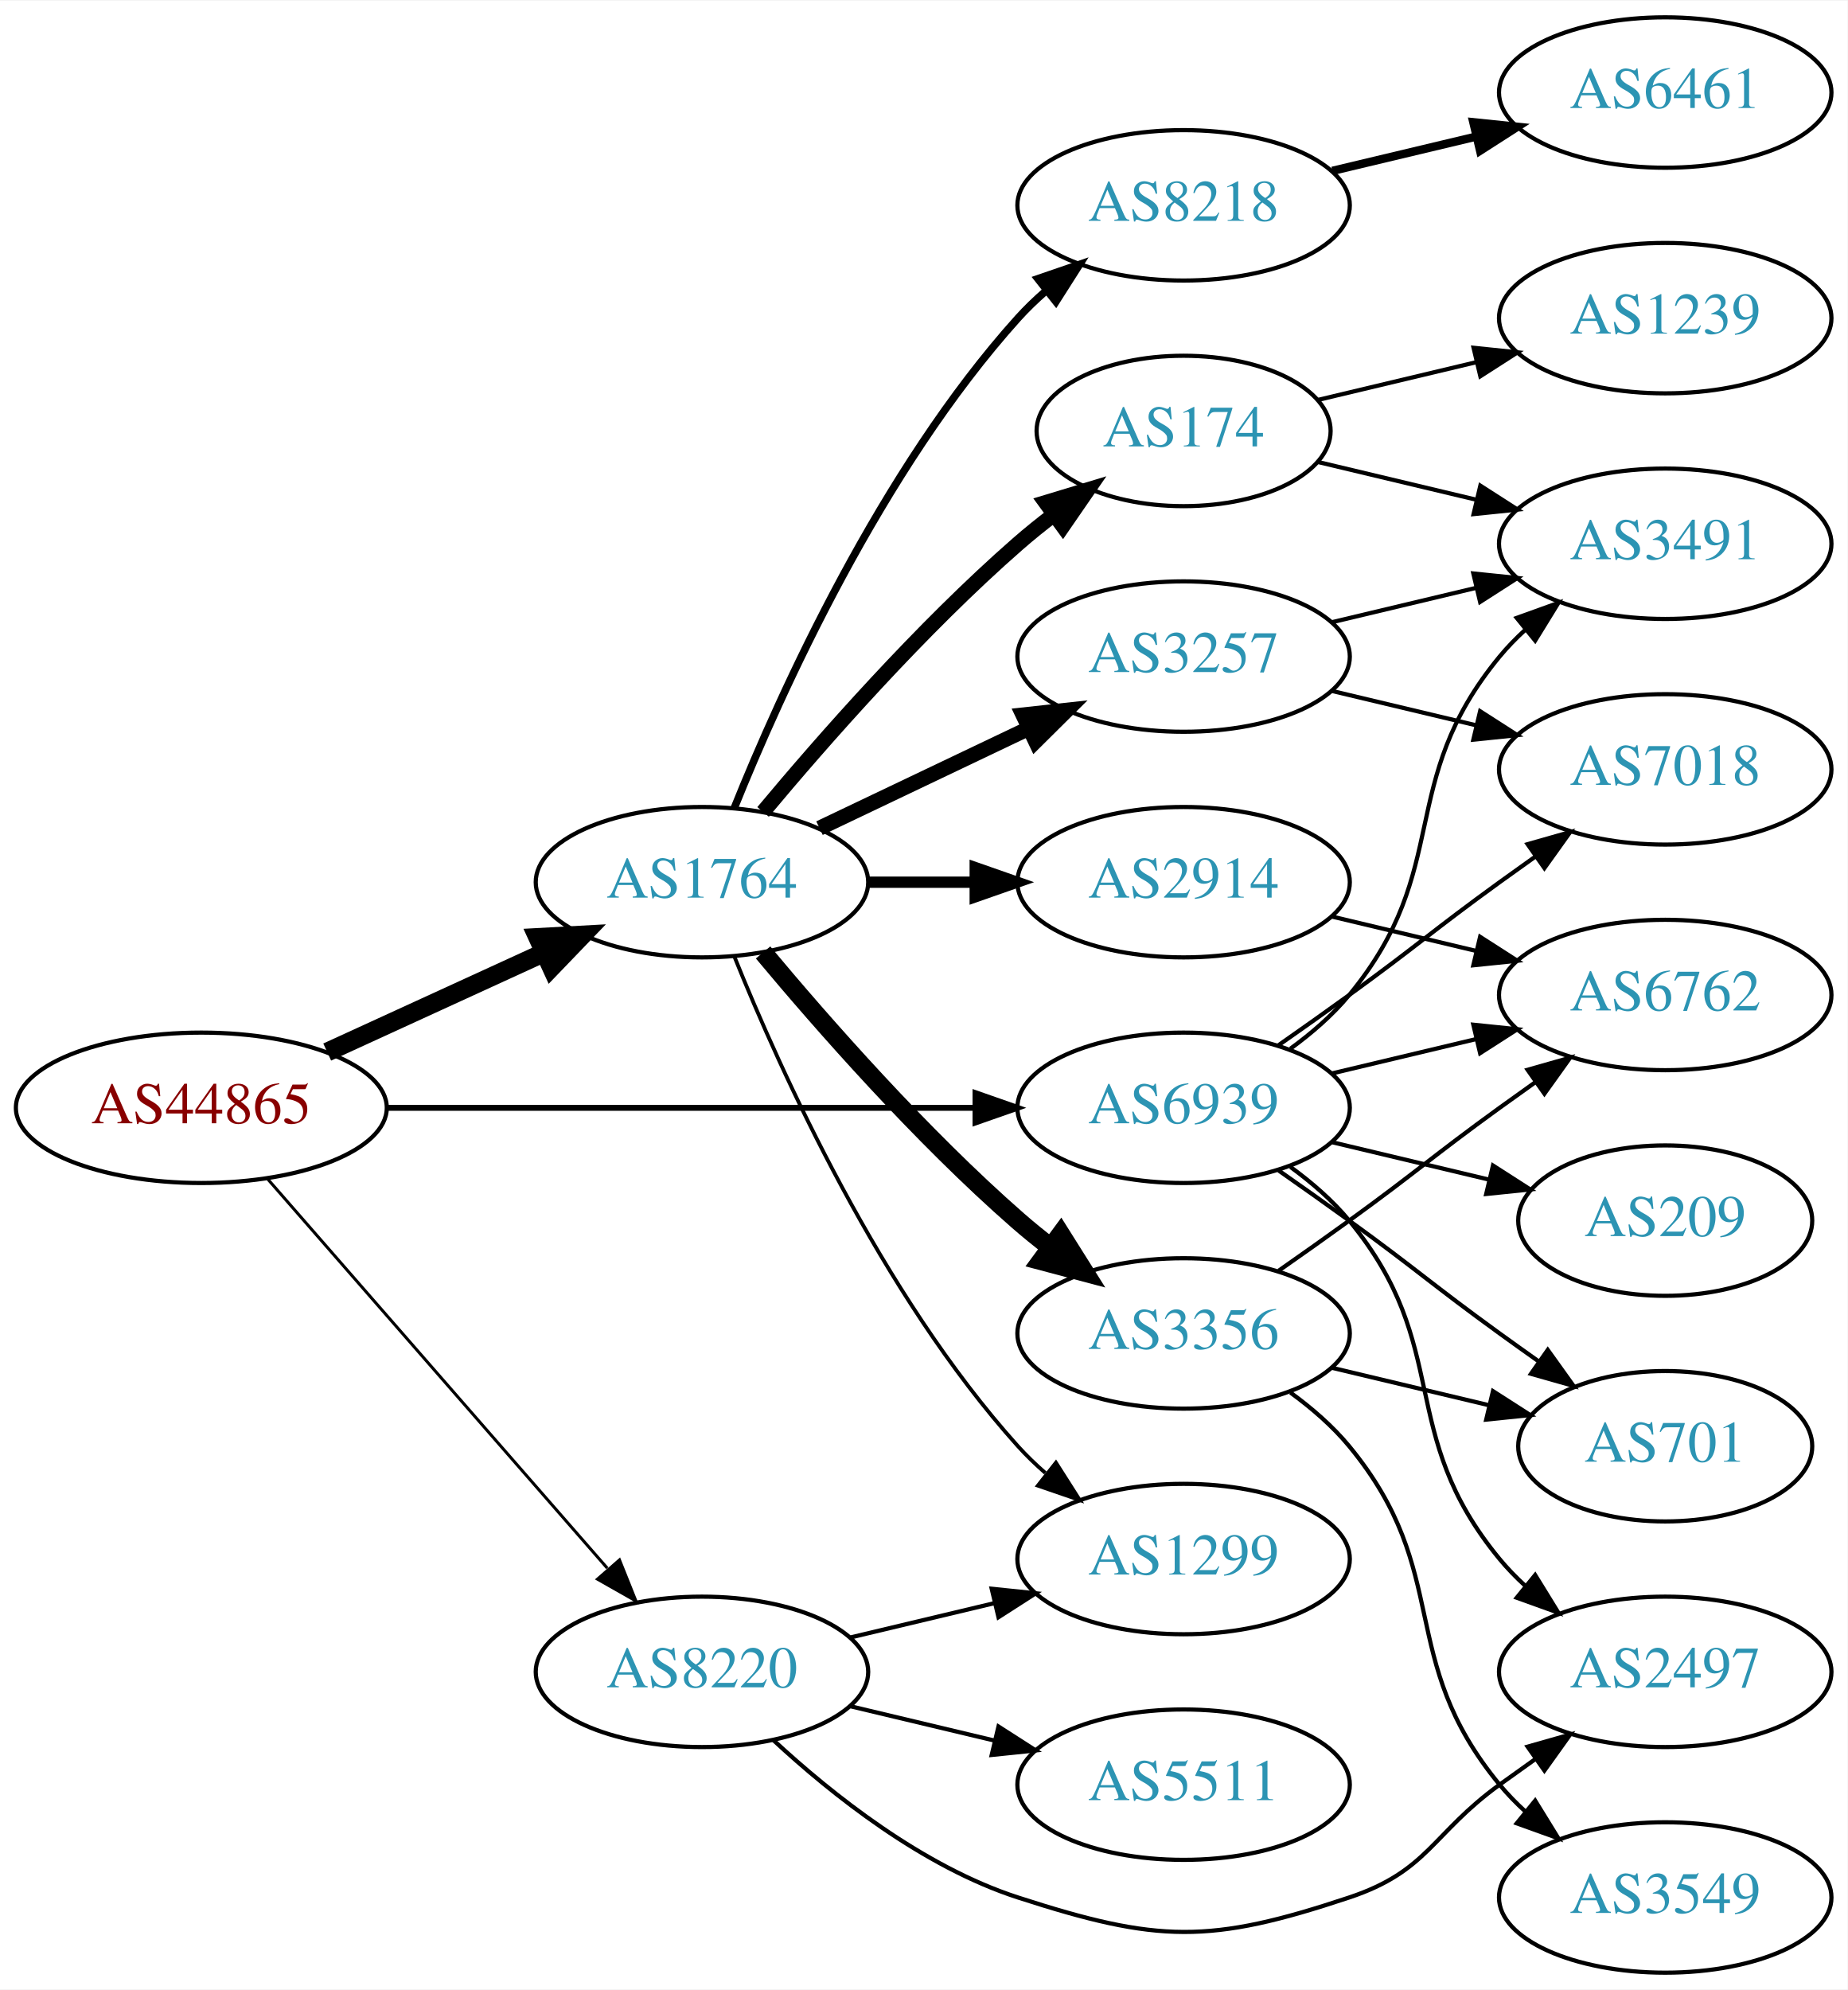
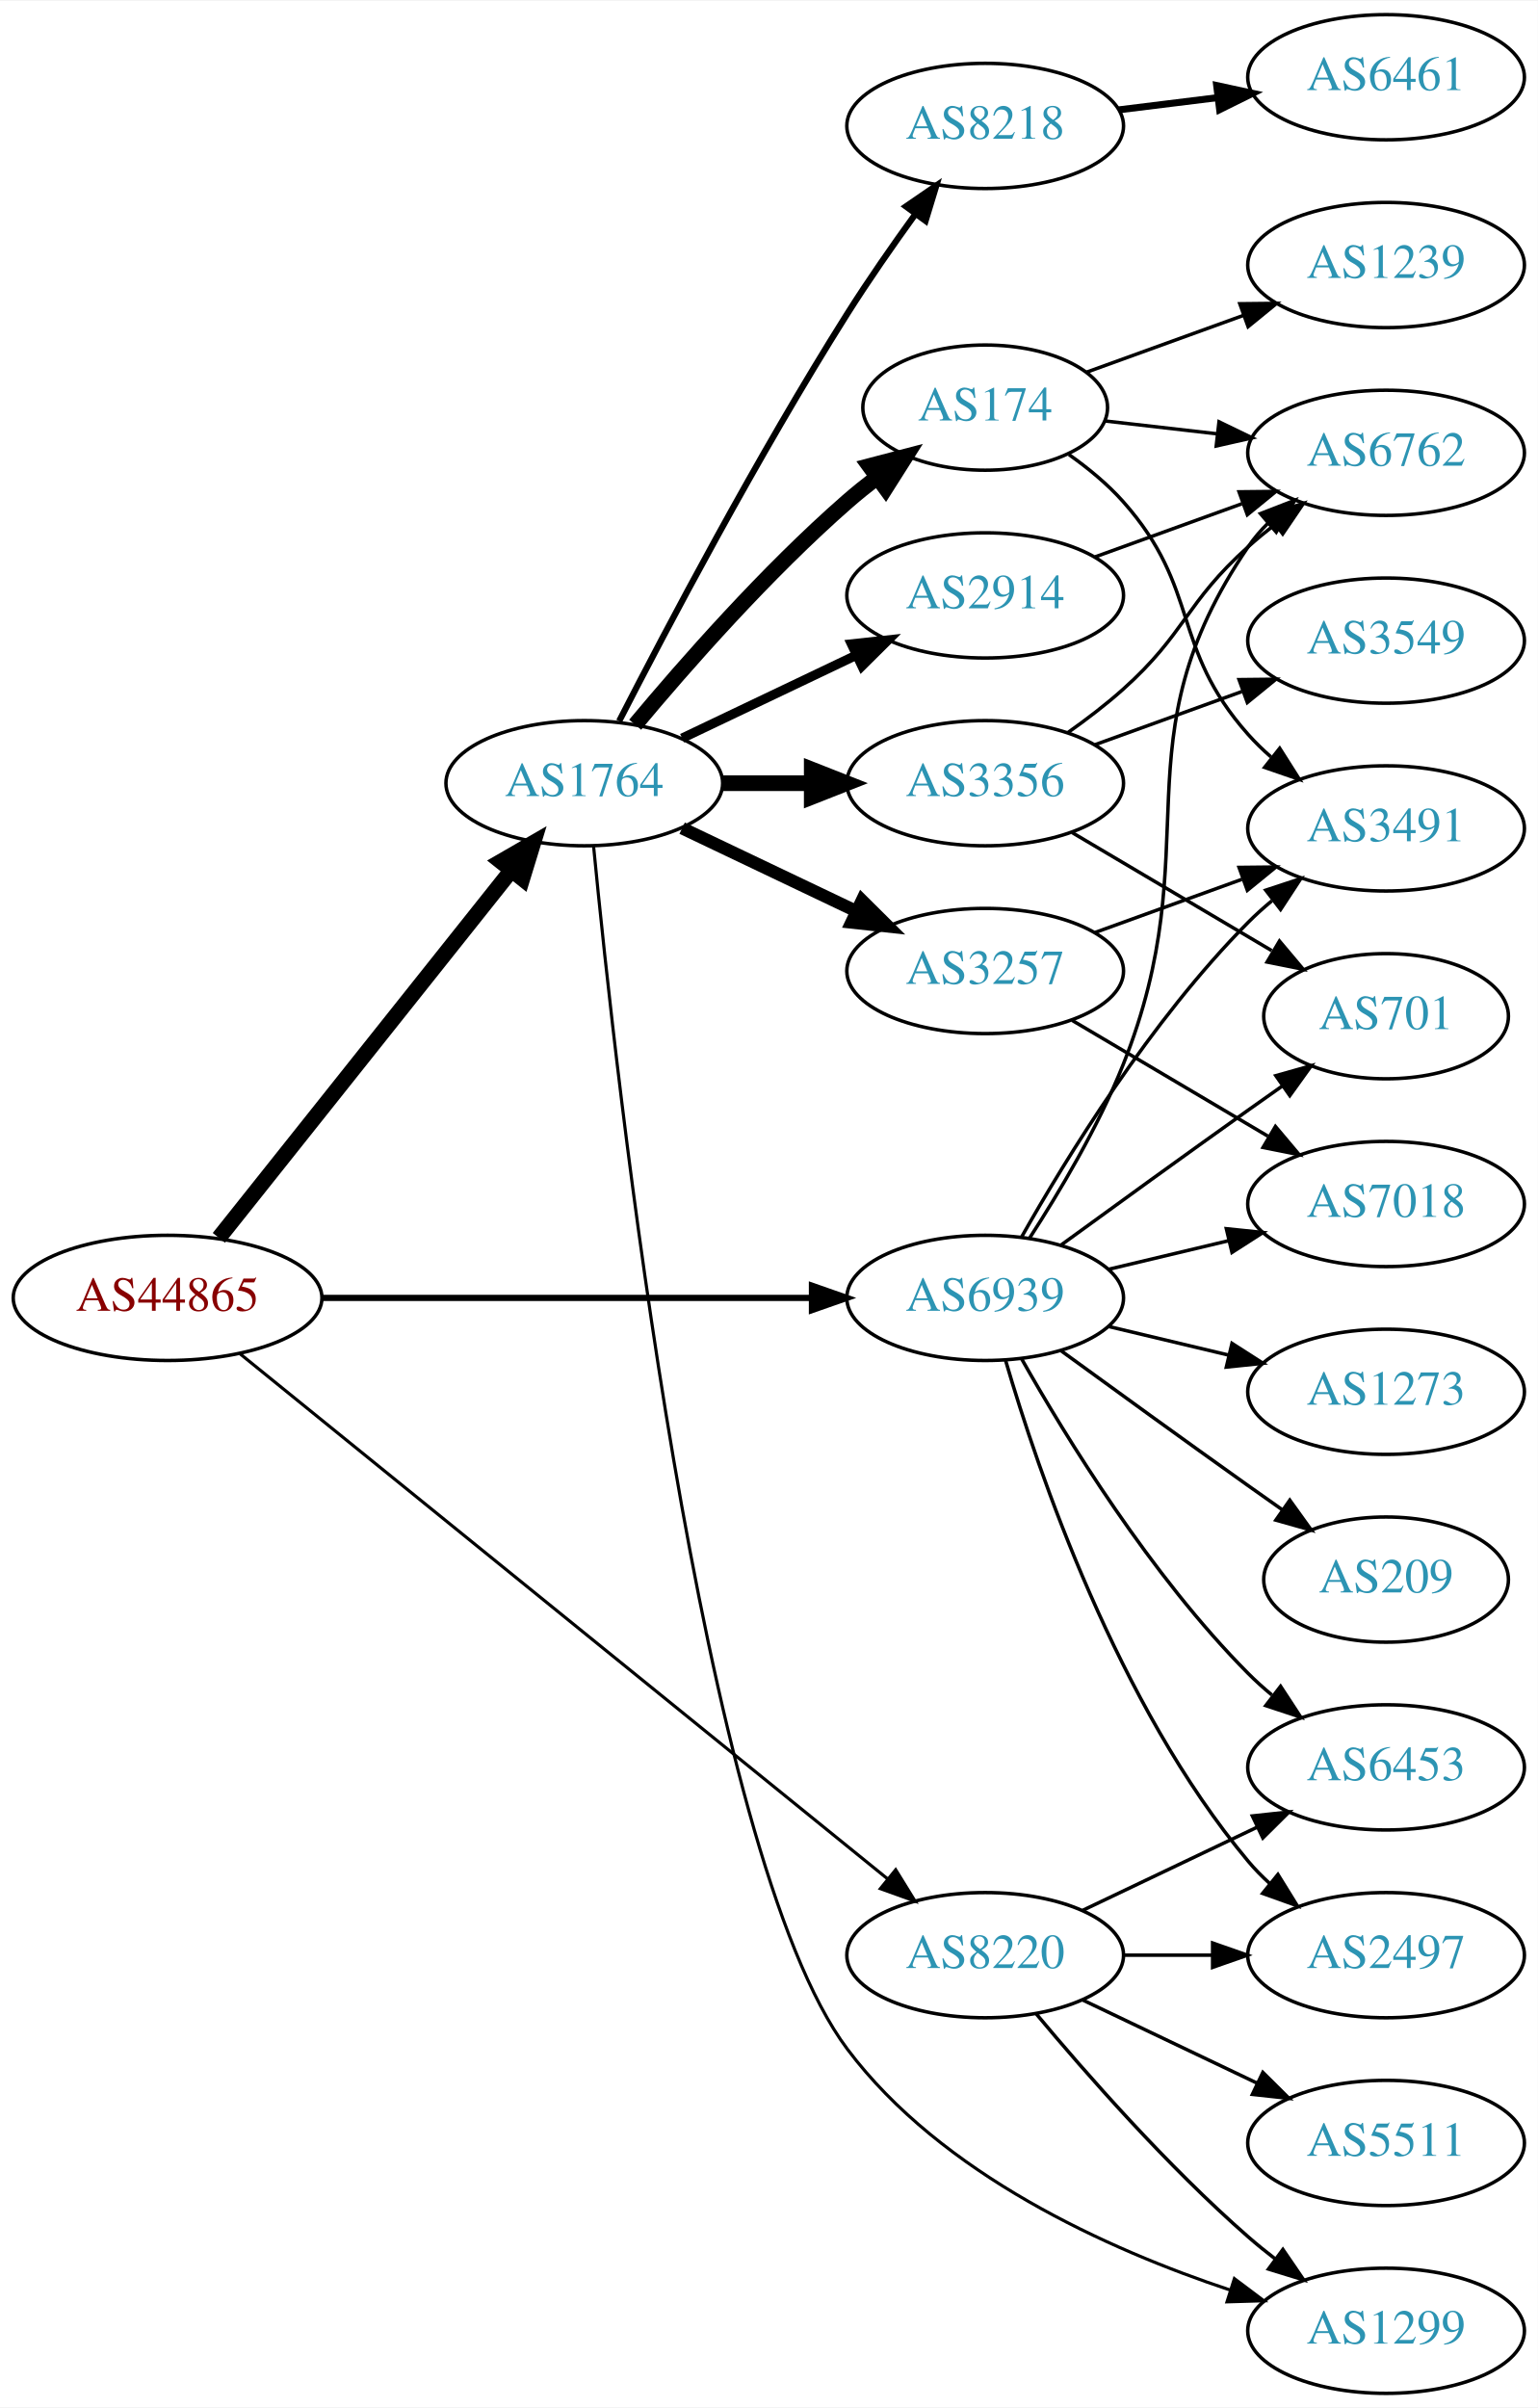
- <svg xmlns="http://www.w3.org/2000/svg" xmlns:xlink="http://www.w3.org/1999/xlink" width="442pt" height="476pt" viewBox="0.00 0.00 442.27 476.00">
-   <g id="graph0" class="graph" transform="scale(1 1) rotate(0) translate(4 472)">
-     <polygon fill="white" stroke="none" points="-4,4 -4,-472 438.271,-472 438.271,4 -4,4" />
+ <svg xmlns="http://www.w3.org/2000/svg" xmlns:xlink="http://www.w3.org/1999/xlink" width="442pt" height="692pt" viewBox="0.00 0.00 442.27 692.00">
+   <g id="graph0" class="graph" transform="scale(1 1) rotate(0) translate(4 688)">
+     <polygon fill="white" stroke="none" points="-4,4 -4,-688 438.271,-688 438.271,4 -4,4" />
    <g id="node1" class="node">
      <g id="a_node1">
        <a xlink:href="/asn/44865" xlink:title="AS44865 ~ derStandard.at GmbH [AT]">
-           <ellipse fill="#ffffff" stroke="black" cx="44.196" cy="-207" rx="44.393" ry="18" />
-           <text text-anchor="middle" x="44.196" y="-203.3" font-family="Times,serif" font-size="14.00" fill="#880000">AS44865</text>
+           <ellipse fill="#ffffff" stroke="black" cx="44.196" cy="-315" rx="44.393" ry="18" />
+           <text text-anchor="middle" x="44.196" y="-311.3" font-family="Times,serif" font-size="14.00" fill="#880000">AS44865</text>
        </a>
      </g>
    </g>
    <g id="node2" class="node">
      <g id="a_node2">
        <a xlink:href="/asn/1764" xlink:title="AS1764 ~ NEXTLAYER-AS [AT]">
-           <ellipse fill="#ffffff" stroke="black" cx="164.039" cy="-261" rx="39.794" ry="18" />
-           <text text-anchor="middle" x="164.039" y="-257.3" font-family="Times,serif" font-size="14.00" fill="#2c94b3">AS1764</text>
+           <ellipse fill="#ffffff" stroke="black" cx="164.039" cy="-463" rx="39.794" ry="18" />
+           <text text-anchor="middle" x="164.039" y="-459.3" font-family="Times,serif" font-size="14.00" fill="#2c94b3">AS1764</text>
        </a>
      </g>
    </g>
    <g id="edge1" class="edge">
-       <path fill="none" stroke="black" stroke-width="4.5" d="M74.326,-220.348C89.937,-227.502 109.335,-236.391 126.007,-244.03" />
-       <polygon fill="black" stroke="black" stroke-width="4.5" points="124.727,-247.775 135.459,-248.362 128.008,-240.616 124.727,-247.775" />
+       <path fill="none" stroke="black" stroke-width="4.5" d="M58.945,-332.267C79.7,-358.334 119.146,-407.874 143.07,-437.921" />
+       <polygon fill="black" stroke="black" stroke-width="4.5" points="140.068,-440.472 149.378,-445.843 146.229,-435.567 140.068,-440.472" />
    </g>
    <g id="node3" class="node">
      <g id="a_node3">
        <a xlink:href="/asn/8220" xlink:title="AS8220 ~ COLT [GB]">
-           <ellipse fill="#ffffff" stroke="black" cx="164.039" cy="-72" rx="39.794" ry="18" />
-           <text text-anchor="middle" x="164.039" y="-68.3" font-family="Times,serif" font-size="14.00" fill="#2c94b3">AS8220</text>
+           <ellipse fill="#ffffff" stroke="black" cx="279.332" cy="-126" rx="39.794" ry="18" />
+           <text text-anchor="middle" x="279.332" y="-122.3" font-family="Times,serif" font-size="14.00" fill="#2c94b3">AS8220</text>
        </a>
      </g>
    </g>
    <g id="edge2" class="edge">
-       <path fill="none" stroke="black" stroke-width="0.711" d="M60.121,-189.902C80.663,-166.369 117.782,-123.845 141.379,-96.813" />
-       <polygon fill="black" stroke="black" stroke-width="0.711" points="144.296,-98.794 148.235,-88.959 139.022,-94.191 144.296,-98.794" />
+       <path fill="none" stroke="black" stroke-width="0.9" d="M65.073,-298.886C106.832,-265.033 203.727,-186.481 251.172,-148.018" />
+       <polygon fill="black" stroke="black" stroke-width="0.9" points="253.596,-150.558 259.16,-141.542 249.188,-145.121 253.596,-150.558" />
    </g>
    <g id="node4" class="node">
      <g id="a_node4">
        <a xlink:href="/asn/6939" xlink:title="AS6939 ~ Hurricane Electric LLC [US]">
-           <ellipse fill="#ffffff" stroke="black" cx="279.332" cy="-207" rx="39.794" ry="18" />
-           <text text-anchor="middle" x="279.332" y="-203.3" font-family="Times,serif" font-size="14.00" fill="#2c94b3">AS6939</text>
+           <ellipse fill="#ffffff" stroke="black" cx="279.332" cy="-315" rx="39.794" ry="18" />
+           <text text-anchor="middle" x="279.332" y="-311.3" font-family="Times,serif" font-size="14.00" fill="#2c94b3">AS6939</text>
        </a>
      </g>
    </g>
    <g id="edge3" class="edge">
-       <path fill="none" stroke="black" stroke-width="1.421" d="M88.501,-207C128.439,-207 187.674,-207 229.329,-207" />
-       <polygon fill="black" stroke="black" stroke-width="1.421" points="229.518,-210.5 239.518,-207 229.518,-203.5 229.518,-210.5" />
+       <path fill="none" stroke="black" stroke-width="1.8" d="M88.501,-315C128.439,-315 187.674,-315 229.329,-315" />
+       <polygon fill="black" stroke="black" stroke-width="1.8" points="229.518,-318.5 239.518,-315 229.518,-311.5 229.518,-318.5" />
    </g>
    <g id="node5" class="node">
      <g id="a_node5">
-         <a xlink:href="/asn/3356" xlink:title="AS3356 ~ Level 3 Parent, LLC [US]">
-           <ellipse fill="#ffffff" stroke="black" cx="279.332" cy="-153" rx="39.794" ry="18" />
-           <text text-anchor="middle" x="279.332" y="-149.3" font-family="Times,serif" font-size="14.00" fill="#2c94b3">AS3356</text>
+         <a xlink:href="/asn/3257" xlink:title="AS3257 ~ GTT [DE]">
+           <ellipse fill="#ffffff" stroke="black" cx="279.332" cy="-409" rx="39.794" ry="18" />
+           <text text-anchor="middle" x="279.332" y="-405.3" font-family="Times,serif" font-size="14.00" fill="#2c94b3">AS3257</text>
        </a>
      </g>
    </g>
    <g id="edge4" class="edge">
-       <path fill="none" stroke="black" stroke-width="4.5" d="M178.669,-244.183C192.951,-227.071 216.498,-200.255 239.685,-180 242.151,-177.846 244.789,-175.706 247.487,-173.628" />
-       <polygon fill="black" stroke="black" stroke-width="4.5" points="249.919,-176.727 255.641,-167.63 245.252,-170.384 249.919,-176.727" />
+       <path fill="none" stroke="black" stroke-width="3.6" d="M192.175,-450.066C207.169,-442.919 225.99,-433.948 242.213,-426.215" />
+       <polygon fill="black" stroke="black" stroke-width="3.6" points="243.895,-429.291 251.417,-421.829 240.884,-422.972 243.895,-429.291" />
    </g>
    <g id="node6" class="node">
      <g id="a_node6">
-         <a xlink:href="/asn/8218" xlink:title="AS8218 ~ legacy Neotelecoms [FR]">
-           <ellipse fill="#ffffff" stroke="black" cx="279.332" cy="-423" rx="39.794" ry="18" />
-           <text text-anchor="middle" x="279.332" y="-419.3" font-family="Times,serif" font-size="14.00" fill="#2c94b3">AS8218</text>
+         <a xlink:href="/asn/2914" xlink:title="AS2914 ~ NTT America, Inc. [US]">
+           <ellipse fill="#ffffff" stroke="black" cx="279.332" cy="-517" rx="39.794" ry="18" />
+           <text text-anchor="middle" x="279.332" y="-513.3" font-family="Times,serif" font-size="14.00" fill="#2c94b3">AS2914</text>
        </a>
      </g>
    </g>
    <g id="edge5" class="edge">
-       <path fill="none" stroke="black" stroke-width="1.8" d="M171.786,-278.787C182.837,-306.243 206.891,-359.578 239.685,-396 241.688,-398.224 243.906,-400.363 246.239,-402.397" />
-       <polygon fill="black" stroke="black" stroke-width="1.8" points="244.437,-405.433 254.458,-408.873 248.769,-399.935 244.437,-405.433" />
+       <path fill="none" stroke="black" stroke-width="2.7" d="M192.175,-475.934C207.169,-483.081 225.99,-492.052 242.213,-499.785" />
+       <polygon fill="black" stroke="black" stroke-width="2.7" points="240.884,-503.028 251.417,-504.171 243.895,-496.709 240.884,-503.028" />
    </g>
    <g id="node7" class="node">
      <g id="a_node7">
-         <a xlink:href="/asn/174" xlink:title="AS174 ~ Cogent Communications [US]">
-           <ellipse fill="#ffffff" stroke="black" cx="279.332" cy="-369" rx="35.194" ry="18" />
-           <text text-anchor="middle" x="279.332" y="-365.3" font-family="Times,serif" font-size="14.00" fill="#2c94b3">AS174</text>
+         <a xlink:href="/asn/3356" xlink:title="AS3356 ~ Level 3 Parent, LLC [US]">
+           <ellipse fill="#ffffff" stroke="black" cx="279.332" cy="-463" rx="39.794" ry="18" />
+           <text text-anchor="middle" x="279.332" y="-459.3" font-family="Times,serif" font-size="14.00" fill="#2c94b3">AS3356</text>
        </a>
      </g>
    </g>
    <g id="edge6" class="edge">
-       <path fill="none" stroke="black" stroke-width="3.6" d="M178.669,-277.817C192.951,-294.929 216.498,-321.745 239.685,-342 242.355,-344.332 245.228,-346.648 248.158,-348.886" />
-       <polygon fill="black" stroke="black" stroke-width="3.6" points="246.309,-351.87 256.449,-354.939 250.436,-346.216 246.309,-351.87" />
+       <path fill="none" stroke="black" stroke-width="4.5" d="M203.711,-463C211.914,-463 220.678,-463 229.21,-463" />
+       <polygon fill="black" stroke="black" stroke-width="4.5" points="229.449,-466.938 239.449,-463 229.449,-459.063 229.449,-466.938" />
    </g>
    <g id="node8" class="node">
      <g id="a_node8">
-         <a xlink:href="/asn/3257" xlink:title="AS3257 ~ GTT [DE]">
-           <ellipse fill="#ffffff" stroke="black" cx="279.332" cy="-315" rx="39.794" ry="18" />
-           <text text-anchor="middle" x="279.332" y="-311.3" font-family="Times,serif" font-size="14.00" fill="#2c94b3">AS3257</text>
+         <a xlink:href="/asn/174" xlink:title="AS174 ~ Cogent Communications [US]">
+           <ellipse fill="#ffffff" stroke="black" cx="279.332" cy="-571" rx="35.194" ry="18" />
+           <text text-anchor="middle" x="279.332" y="-567.3" font-family="Times,serif" font-size="14.00" fill="#2c94b3">AS174</text>
        </a>
      </g>
    </g>
    <g id="edge7" class="edge">
-       <path fill="none" stroke="black" stroke-width="3.6" d="M192.175,-273.934C207.169,-281.081 225.99,-290.052 242.213,-297.785" />
-       <polygon fill="black" stroke="black" stroke-width="3.6" points="240.884,-301.028 251.417,-302.171 243.895,-294.709 240.884,-301.028" />
+       <path fill="none" stroke="black" stroke-width="4.5" d="M178.669,-479.817C192.951,-496.929 216.498,-523.745 239.685,-544 242.355,-546.332 245.228,-548.648 248.158,-550.886" />
+       <polygon fill="black" stroke="black" stroke-width="4.5" points="246.051,-554.223 256.449,-556.939 250.694,-547.862 246.051,-554.223" />
    </g>
    <g id="node9" class="node">
      <g id="a_node9">
-         <a xlink:href="/asn/2914" xlink:title="AS2914 ~ NTT America, Inc. [US]">
-           <ellipse fill="#ffffff" stroke="black" cx="279.332" cy="-261" rx="39.794" ry="18" />
-           <text text-anchor="middle" x="279.332" y="-257.3" font-family="Times,serif" font-size="14.00" fill="#2c94b3">AS2914</text>
+         <a xlink:href="/asn/8218" xlink:title="AS8218 ~ legacy Neotelecoms [FR]">
+           <ellipse fill="#ffffff" stroke="black" cx="279.332" cy="-652" rx="39.794" ry="18" />
+           <text text-anchor="middle" x="279.332" y="-648.3" font-family="Times,serif" font-size="14.00" fill="#2c94b3">AS8218</text>
        </a>
      </g>
    </g>
    <g id="edge8" class="edge">
-       <path fill="none" stroke="black" stroke-width="2.7" d="M203.711,-261C211.914,-261 220.678,-261 229.21,-261" />
-       <polygon fill="black" stroke="black" stroke-width="2.7" points="229.449,-264.5 239.449,-261 229.449,-257.5 229.449,-264.5" />
+       <path fill="none" stroke="black" stroke-width="1.8" d="M174.065,-480.852C187.501,-507.055 213.95,-557.237 239.685,-598 245.748,-607.604 252.868,-617.813 259.333,-626.739" />
+       <polygon fill="black" stroke="black" stroke-width="1.8" points="256.54,-628.848 265.276,-634.843 262.185,-624.709 256.54,-628.848" />
    </g>
    <g id="node10" class="node">
      <g id="a_node10">
        <a xlink:href="/asn/1299" xlink:title="AS1299 ~ Telia Carrier [EU]">
-           <ellipse fill="#ffffff" stroke="black" cx="279.332" cy="-99" rx="39.794" ry="18" />
-           <text text-anchor="middle" x="279.332" y="-95.3" font-family="Times,serif" font-size="14.00" fill="#2c94b3">AS1299</text>
+           <ellipse fill="#ffffff" stroke="black" cx="394.625" cy="-18" rx="39.794" ry="18" />
+           <text text-anchor="middle" x="394.625" y="-14.3" font-family="Times,serif" font-size="14.00" fill="#2c94b3">AS1299</text>
        </a>
      </g>
    </g>
    <g id="edge9" class="edge">
-       <path fill="none" stroke="black" stroke-width="0.9" d="M171.786,-243.213C182.837,-215.757 206.891,-162.422 239.685,-126 241.688,-123.776 243.906,-121.637 246.239,-119.603" />
-       <polygon fill="black" stroke="black" stroke-width="0.9" points="248.769,-122.065 254.458,-113.127 244.437,-116.567 248.769,-122.065" />
+       <path fill="none" stroke="black" stroke-width="0.9" d="M166.693,-445.036C173.016,-379.647 197.448,-155.217 239.685,-99 266.795,-62.916 314.716,-41.358 349.91,-29.663" />
+       <polygon fill="black" stroke="black" stroke-width="0.9" points="351.002,-32.988 359.471,-26.622 348.881,-26.317 351.002,-32.988" />
    </g>
    <g id="edge21" class="edge">
-       <path fill="none" stroke="black" d="M199.646,-80.248C210.517,-82.838 222.671,-85.735 234.114,-88.462" />
-       <polygon fill="black" stroke="black" points="233.397,-91.889 243.936,-90.803 235.02,-85.08 233.397,-91.889" />
+       <path fill="none" stroke="black" d="M293.962,-109.183C308.244,-92.071 331.791,-65.255 354.978,-45 357.444,-42.846 360.082,-40.706 362.78,-38.628" />
+       <polygon fill="black" stroke="black" points="364.953,-41.375 370.934,-32.63 360.805,-35.736 364.953,-41.375" />
    </g>
    <g id="node18" class="node">
      <g id="a_node18">
-         <a xlink:href="/asn/2497" xlink:title="AS2497 ~ Internet Initiative Japan Inc. [JP]">
-           <ellipse fill="#ffffff" stroke="black" cx="394.625" cy="-72" rx="39.794" ry="18" />
-           <text text-anchor="middle" x="394.625" y="-68.3" font-family="Times,serif" font-size="14.00" fill="#2c94b3">AS2497</text>
-         </a>
-       </g>
-     </g>
-     <g id="edge19" class="edge">
-       <path fill="none" stroke="black" d="M181.094,-55.694C195.155,-42.66 216.859,-25.391 239.685,-18 273.213,-7.144 285.545,-6.856 318.978,-18 337.952,-24.325 338.778,-33.271 354.978,-45 357.781,-47.029 360.712,-49.125 363.653,-51.209" />
-       <polygon fill="black" stroke="black" points="361.675,-54.097 371.868,-56.991 365.704,-48.373 361.675,-54.097" />
+         <a xlink:href="/asn/6453" xlink:title="AS6453 ~ TATA COMMUNICATIONS (AMERICA) INC [US]">
+           <ellipse fill="#ffffff" stroke="black" cx="394.625" cy="-180" rx="39.794" ry="18" />
+           <text text-anchor="middle" x="394.625" y="-176.3" font-family="Times,serif" font-size="14.00" fill="#2c94b3">AS6453</text>
+         </a>
+       </g>
+     </g>
+     <g id="edge20" class="edge">
+       <path fill="none" stroke="black" d="M307.468,-138.934C322.462,-146.081 341.283,-155.052 357.506,-162.785" />
+       <polygon fill="black" stroke="black" points="356.177,-166.028 366.71,-167.171 359.188,-159.709 356.177,-166.028" />
    </g>
    <g id="node19" class="node">
      <g id="a_node19">
+         <a xlink:href="/asn/2497" xlink:title="AS2497 ~ Internet Initiative Japan Inc. [JP]">
+           <ellipse fill="#ffffff" stroke="black" cx="394.625" cy="-126" rx="39.794" ry="18" />
+           <text text-anchor="middle" x="394.625" y="-122.3" font-family="Times,serif" font-size="14.00" fill="#2c94b3">AS2497</text>
+         </a>
+       </g>
+     </g>
+     <g id="edge22" class="edge">
+       <path fill="none" stroke="black" d="M319.004,-126C327.207,-126 335.971,-126 344.503,-126" />
+       <polygon fill="black" stroke="black" points="344.742,-129.5 354.742,-126 344.742,-122.5 344.742,-129.5" />
+     </g>
+     <g id="node20" class="node">
+       <g id="a_node20">
        <a xlink:href="/asn/5511" xlink:title="AS5511 ~ Orange S.A. [FR]">
-           <ellipse fill="#ffffff" stroke="black" cx="279.332" cy="-45" rx="39.794" ry="18" />
-           <text text-anchor="middle" x="279.332" y="-41.3" font-family="Times,serif" font-size="14.00" fill="#2c94b3">AS5511</text>
-         </a>
-       </g>
-     </g>
-     <g id="edge20" class="edge">
-       <path fill="none" stroke="black" d="M199.646,-63.752C210.517,-61.162 222.671,-58.265 234.114,-55.538" />
-       <polygon fill="black" stroke="black" points="235.02,-58.92 243.936,-53.197 233.397,-52.111 235.02,-58.92" />
+           <ellipse fill="#ffffff" stroke="black" cx="394.625" cy="-72" rx="39.794" ry="18" />
+           <text text-anchor="middle" x="394.625" y="-68.3" font-family="Times,serif" font-size="14.00" fill="#2c94b3">AS5511</text>
+         </a>
+       </g>
+     </g>
+     <g id="edge23" class="edge">
+       <path fill="none" stroke="black" d="M307.468,-113.066C322.462,-105.919 341.283,-96.948 357.506,-89.215" />
+       <polygon fill="black" stroke="black" points="359.188,-92.291 366.71,-84.829 356.177,-85.972 359.188,-92.291" />
+     </g>
+     <g id="node11" class="node">
+       <g id="a_node11">
+         <a xlink:href="/asn/7018" xlink:title="AS7018 ~ AT&amp;T Services, Inc. [US]">
+           <ellipse fill="#ffffff" stroke="black" cx="394.625" cy="-342" rx="39.794" ry="18" />
+           <text text-anchor="middle" x="394.625" y="-338.3" font-family="Times,serif" font-size="14.00" fill="#2c94b3">AS7018</text>
+         </a>
+       </g>
+     </g>
+     <g id="edge24" class="edge">
+       <path fill="none" stroke="black" d="M314.939,-323.248C325.81,-325.838 337.964,-328.735 349.407,-331.462" />
+       <polygon fill="black" stroke="black" points="348.69,-334.889 359.229,-333.803 350.313,-328.08 348.69,-334.889" />
    </g>
    <g id="node12" class="node">
      <g id="a_node12">
+         <a xlink:href="/asn/3491" xlink:title="AS3491 ~ PCCW Global, Inc. [US]">
+           <ellipse fill="#ffffff" stroke="black" cx="394.625" cy="-450" rx="39.794" ry="18" />
+           <text text-anchor="middle" x="394.625" y="-446.3" font-family="Times,serif" font-size="14.00" fill="#2c94b3">AS3491</text>
+         </a>
+       </g>
+     </g>
+     <g id="edge27" class="edge">
+       <path fill="none" stroke="black" d="M289.791,-332.49C302.573,-355.096 327.005,-394.886 354.978,-423 357.089,-425.121 359.385,-427.188 361.77,-429.171" />
+       <polygon fill="black" stroke="black" points="360.023,-432.242 370.086,-435.556 364.286,-426.69 360.023,-432.242" />
+     </g>
+     <g id="node14" class="node">
+       <g id="a_node14">
        <a xlink:href="/asn/6762" xlink:title="AS6762 ~ TELECOM ITALIA SPARKLE S.p.A. [IT]">
-           <ellipse fill="#ffffff" stroke="black" cx="394.625" cy="-234" rx="39.794" ry="18" />
-           <text text-anchor="middle" x="394.625" y="-230.3" font-family="Times,serif" font-size="14.00" fill="#2c94b3">AS6762</text>
-         </a>
-       </g>
-     </g>
-     <g id="edge22" class="edge">
-       <path fill="none" stroke="black" d="M314.939,-215.248C325.81,-217.838 337.964,-220.735 349.407,-223.462" />
-       <polygon fill="black" stroke="black" points="348.69,-226.889 359.229,-225.803 350.313,-220.08 348.69,-226.889" />
+           <ellipse fill="#ffffff" stroke="black" cx="394.625" cy="-558" rx="39.794" ry="18" />
+           <text text-anchor="middle" x="394.625" y="-554.3" font-family="Times,serif" font-size="14.00" fill="#2c94b3">AS6762</text>
+         </a>
+       </g>
+     </g>
+     <g id="edge29" class="edge">
+       <path fill="none" stroke="black" d="M292.109,-332.215C300.629,-345.352 311.853,-364.168 318.978,-382 344.256,-445.264 316.565,-474.734 354.978,-531 356.622,-533.408 358.557,-535.669 360.67,-537.777" />
+       <polygon fill="black" stroke="black" points="358.495,-540.522 368.376,-544.345 363.036,-535.195 358.495,-540.522" />
+     </g>
+     <g id="node15" class="node">
+       <g id="a_node15">
+         <a xlink:href="/asn/701" xlink:title="AS701 ~ UUNET [US]">
+           <ellipse fill="#ffffff" stroke="black" cx="394.625" cy="-396" rx="35.194" ry="18" />
+           <text text-anchor="middle" x="394.625" y="-392.3" font-family="Times,serif" font-size="14.00" fill="#2c94b3">AS701</text>
+         </a>
+       </g>
+     </g>
+     <g id="edge28" class="edge">
+       <path fill="none" stroke="black" d="M301.18,-330.222C316.114,-341.091 336.727,-356.025 354.978,-369 358.188,-371.282 361.557,-373.661 364.912,-376.018" />
+       <polygon fill="black" stroke="black" points="362.924,-378.899 373.123,-381.77 366.94,-373.166 362.924,-378.899" />
+     </g>
+     <g id="edge30" class="edge">
+       <path fill="none" stroke="black" d="M289.791,-297.51C302.573,-274.904 327.005,-235.114 354.978,-207 357.089,-204.879 359.385,-202.812 361.77,-200.829" />
+       <polygon fill="black" stroke="black" points="364.286,-203.31 370.086,-194.444 360.023,-197.758 364.286,-203.31" />
+     </g>
+     <g id="edge26" class="edge">
+       <path fill="none" stroke="black" d="M285.206,-296.998C294.52,-265.156 317.336,-198.019 354.978,-153 356.848,-150.763 358.947,-148.626 361.173,-146.604" />
+       <polygon fill="black" stroke="black" points="363.52,-149.207 369.092,-140.196 359.116,-143.766 363.52,-149.207" />
+     </g>
+     <g id="node21" class="node">
+       <g id="a_node21">
+         <a xlink:href="/asn/209" xlink:title="AS209 ~ CenturyLink Communications, LLC [US]">
+           <ellipse fill="#ffffff" stroke="black" cx="394.625" cy="-234" rx="35.194" ry="18" />
+           <text text-anchor="middle" x="394.625" y="-230.3" font-family="Times,serif" font-size="14.00" fill="#2c94b3">AS209</text>
+         </a>
+       </g>
+     </g>
+     <g id="edge25" class="edge">
+       <path fill="none" stroke="black" d="M301.18,-299.778C316.114,-288.909 336.727,-273.975 354.978,-261 358.188,-258.718 361.557,-256.339 364.912,-253.982" />
+       <polygon fill="black" stroke="black" points="366.94,-256.834 373.123,-248.23 362.924,-251.101 366.94,-256.834" />
+     </g>
+     <g id="node22" class="node">
+       <g id="a_node22">
+         <a xlink:href="/asn/1273" xlink:title="AS1273 ~ Vodafone Group PLC [EU]">
+           <ellipse fill="#ffffff" stroke="black" cx="394.625" cy="-288" rx="39.794" ry="18" />
+           <text text-anchor="middle" x="394.625" y="-284.3" font-family="Times,serif" font-size="14.00" fill="#2c94b3">AS1273</text>
+         </a>
+       </g>
+     </g>
+     <g id="edge31" class="edge">
+       <path fill="none" stroke="black" d="M314.939,-306.752C325.81,-304.162 337.964,-301.265 349.407,-298.538" />
+       <polygon fill="black" stroke="black" points="350.313,-301.92 359.229,-296.197 348.69,-295.111 350.313,-301.92" />
+     </g>
+     <g id="edge10" class="edge">
+       <path fill="none" stroke="black" d="M304.358,-394.791C320.73,-385.109 342.618,-372.165 360.622,-361.518" />
+       <polygon fill="black" stroke="black" points="362.807,-364.292 369.633,-356.188 359.244,-358.266 362.807,-364.292" />
+     </g>
+     <g id="edge11" class="edge">
+       <path fill="none" stroke="black" d="M310.99,-420.095C323.963,-424.79 339.256,-430.324 353.137,-435.348" />
+       <polygon fill="black" stroke="black" points="352.347,-438.784 362.941,-438.896 354.729,-432.202 352.347,-438.784" />
+     </g>
+     <g id="edge19" class="edge">
+       <path fill="none" stroke="black" d="M310.99,-528.095C323.963,-532.79 339.256,-538.324 353.137,-543.348" />
+       <polygon fill="black" stroke="black" points="352.347,-546.784 362.941,-546.896 354.729,-540.202 352.347,-546.784" />
+     </g>
+     <g id="edge15" class="edge">
+       <path fill="none" stroke="black" d="M303.096,-477.546C308.495,-481.359 314.099,-485.633 318.978,-490 337.048,-506.172 336.908,-514.828 354.978,-531 357.418,-533.183 360.038,-535.344 362.724,-537.435" />
+       <polygon fill="black" stroke="black" points="360.739,-540.32 370.86,-543.454 364.903,-534.693 360.739,-540.32" />
+     </g>
+     <g id="edge16" class="edge">
+       <path fill="none" stroke="black" d="M304.358,-448.791C321.062,-438.912 343.507,-425.639 361.712,-414.873" />
+       <polygon fill="black" stroke="black" points="363.966,-417.606 370.792,-409.503 360.403,-411.581 363.966,-417.606" />
+     </g>
+     <g id="node16" class="node">
+       <g id="a_node16">
+         <a xlink:href="/asn/3549" xlink:title="AS3549 ~ Level 3 Parent, LLC [US]">
+           <ellipse fill="#ffffff" stroke="black" cx="394.625" cy="-504" rx="39.794" ry="18" />
+           <text text-anchor="middle" x="394.625" y="-500.3" font-family="Times,serif" font-size="14.00" fill="#2c94b3">AS3549</text>
+         </a>
+       </g>
+     </g>
+     <g id="edge17" class="edge">
+       <path fill="none" stroke="black" d="M310.99,-474.095C323.963,-478.79 339.256,-484.324 353.137,-489.348" />
+       <polygon fill="black" stroke="black" points="352.347,-492.784 362.941,-492.896 354.729,-486.202 352.347,-492.784" />
+     </g>
+     <g id="edge14" class="edge">
+       <path fill="none" stroke="black" d="M303.441,-557.486C308.949,-553.587 314.517,-549.015 318.978,-544 341.446,-518.743 332.51,-502.257 354.978,-477 356.967,-474.764 359.176,-472.616 361.502,-470.577" />
+       <polygon fill="black" stroke="black" points="364.034,-473.036 369.709,-464.09 359.694,-467.545 364.034,-473.036" />
    </g>
    <g id="node13" class="node">
      <g id="a_node13">
-         <a xlink:href="/asn/701" xlink:title="AS701 ~ UUNET [US]">
-           <ellipse fill="#ffffff" stroke="black" cx="394.625" cy="-126" rx="35.194" ry="18" />
-           <text text-anchor="middle" x="394.625" y="-122.3" font-family="Times,serif" font-size="14.00" fill="#2c94b3">AS701</text>
-         </a>
-       </g>
-     </g>
-     <g id="edge26" class="edge">
-       <path fill="none" stroke="black" d="M302.089,-191.991C307.623,-188.121 313.542,-183.936 318.978,-180 335.178,-168.271 338.778,-164.729 354.978,-153 358.007,-150.807 361.186,-148.537 364.364,-146.287" />
-       <polygon fill="black" stroke="black" points="366.506,-149.059 372.675,-140.445 362.481,-143.333 366.506,-149.059" />
-     </g>
-     <g id="node15" class="node">
-       <g id="a_node15">
-         <a xlink:href="/asn/3491" xlink:title="AS3491 ~ PCCW Global, Inc. [US]">
-           <ellipse fill="#ffffff" stroke="black" cx="394.625" cy="-342" rx="39.794" ry="18" />
-           <text text-anchor="middle" x="394.625" y="-338.3" font-family="Times,serif" font-size="14.00" fill="#2c94b3">AS3491</text>
-         </a>
-       </g>
-     </g>
-     <g id="edge25" class="edge">
-       <path fill="none" stroke="black" d="M304.912,-221.156C310.007,-224.872 315.02,-229.201 318.978,-234 344.043,-264.394 329.913,-284.606 354.978,-315 356.833,-317.25 358.92,-319.396 361.139,-321.424" />
-       <polygon fill="black" stroke="black" points="359.075,-324.256 369.044,-327.844 363.488,-318.823 359.075,-324.256" />
+         <a xlink:href="/asn/1239" xlink:title="AS1239 ~ Sprint [US]">
+           <ellipse fill="#ffffff" stroke="black" cx="394.625" cy="-612" rx="39.794" ry="18" />
+           <text text-anchor="middle" x="394.625" y="-608.3" font-family="Times,serif" font-size="14.00" fill="#2c94b3">AS1239</text>
+         </a>
+       </g>
+     </g>
+     <g id="edge12" class="edge">
+       <path fill="none" stroke="black" d="M308.337,-581.135C321.99,-586.076 338.655,-592.107 353.62,-597.522" />
+       <polygon fill="black" stroke="black" points="352.565,-600.863 363.159,-600.975 354.947,-594.281 352.565,-600.863" />
+     </g>
+     <g id="edge13" class="edge">
+       <path fill="none" stroke="black" d="M313.71,-567.17C323.801,-566.012 335.084,-564.717 345.919,-563.474" />
+       <polygon fill="black" stroke="black" points="346.58,-566.921 356.116,-562.304 345.782,-559.967 346.58,-566.921" />
    </g>
    <g id="node17" class="node">
      <g id="a_node17">
-         <a xlink:href="/asn/7018" xlink:title="AS7018 ~ AT&amp;T Services, Inc. [US]">
-           <ellipse fill="#ffffff" stroke="black" cx="394.625" cy="-288" rx="39.794" ry="18" />
-           <text text-anchor="middle" x="394.625" y="-284.3" font-family="Times,serif" font-size="14.00" fill="#2c94b3">AS7018</text>
-         </a>
-       </g>
-     </g>
-     <g id="edge23" class="edge">
-       <path fill="none" stroke="black" d="M302.089,-222.009C307.623,-225.879 313.542,-230.064 318.978,-234 335.178,-245.729 338.778,-249.271 354.978,-261 357.781,-263.029 360.712,-265.125 363.653,-267.21" />
-       <polygon fill="black" stroke="black" points="361.675,-270.097 371.868,-272.991 365.704,-264.373 361.675,-270.097" />
-     </g>
-     <g id="edge24" class="edge">
-       <path fill="none" stroke="black" d="M304.912,-192.844C310.007,-189.128 315.02,-184.799 318.978,-180 344.043,-149.606 329.913,-129.394 354.978,-99 356.833,-96.751 358.92,-94.604 361.139,-92.576" />
-       <polygon fill="black" stroke="black" points="363.488,-95.177 369.044,-86.156 359.075,-89.744 363.488,-95.177" />
-     </g>
-     <g id="node20" class="node">
-       <g id="a_node20">
-         <a xlink:href="/asn/209" xlink:title="AS209 ~ CenturyLink Communications, LLC [US]">
-           <ellipse fill="#ffffff" stroke="black" cx="394.625" cy="-180" rx="35.194" ry="18" />
-           <text text-anchor="middle" x="394.625" y="-176.3" font-family="Times,serif" font-size="14.00" fill="#2c94b3">AS209</text>
-         </a>
-       </g>
-     </g>
-     <g id="edge27" class="edge">
-       <path fill="none" stroke="black" d="M314.939,-198.752C326.733,-195.942 340.038,-192.771 352.306,-189.847" />
-       <polygon fill="black" stroke="black" points="353.394,-193.186 362.311,-187.463 351.772,-186.376 353.394,-193.186" />
-     </g>
-     <g id="node11" class="node">
-       <g id="a_node11">
-         <a xlink:href="/asn/3549" xlink:title="AS3549 ~ Level 3 Parent, LLC [US]">
-           <ellipse fill="#ffffff" stroke="black" cx="394.625" cy="-18" rx="39.794" ry="18" />
-           <text text-anchor="middle" x="394.625" y="-14.3" font-family="Times,serif" font-size="14.00" fill="#2c94b3">AS3549</text>
-         </a>
-       </g>
-     </g>
-     <g id="edge10" class="edge">
-       <path fill="none" stroke="black" d="M304.912,-138.844C310.007,-135.128 315.02,-130.799 318.978,-126 344.043,-95.606 329.913,-75.394 354.978,-45 356.833,-42.751 358.92,-40.604 361.139,-38.576" />
-       <polygon fill="black" stroke="black" points="363.488,-41.178 369.044,-32.156 359.075,-35.744 363.488,-41.178" />
-     </g>
-     <g id="edge11" class="edge">
-       <path fill="none" stroke="black" d="M302.089,-168.009C307.623,-171.879 313.542,-176.064 318.978,-180 335.178,-191.729 338.778,-195.271 354.978,-207 357.781,-209.029 360.712,-211.125 363.653,-213.21" />
-       <polygon fill="black" stroke="black" points="361.675,-216.097 371.868,-218.991 365.704,-210.373 361.675,-216.097" />
-     </g>
-     <g id="edge12" class="edge">
-       <path fill="none" stroke="black" d="M314.939,-144.752C326.733,-141.942 340.038,-138.771 352.306,-135.847" />
-       <polygon fill="black" stroke="black" points="353.394,-139.186 362.311,-133.463 351.772,-132.376 353.394,-139.186" />
-     </g>
-     <g id="node14" class="node">
-       <g id="a_node14">
        <a xlink:href="/asn/6461" xlink:title="AS6461 ~ Zayo Bandwidth [US]">
-           <ellipse fill="#ffffff" stroke="black" cx="394.625" cy="-450" rx="39.794" ry="18" />
-           <text text-anchor="middle" x="394.625" y="-446.3" font-family="Times,serif" font-size="14.00" fill="#2c94b3">AS6461</text>
-         </a>
-       </g>
-     </g>
-     <g id="edge13" class="edge">
-       <path fill="none" stroke="black" stroke-width="2" d="M314.939,-431.248C325.81,-433.838 337.964,-436.735 349.407,-439.462" />
-       <polygon fill="black" stroke="black" stroke-width="2" points="348.69,-442.889 359.229,-441.803 350.313,-436.08 348.69,-442.889" />
-     </g>
-     <g id="edge14" class="edge">
-       <path fill="none" stroke="black" d="M311.589,-361.551C323.269,-358.767 336.765,-355.551 349.394,-352.541" />
-       <polygon fill="black" stroke="black" points="350.37,-355.907 359.286,-350.184 348.747,-349.097 350.37,-355.907" />
-     </g>
-     <g id="node16" class="node">
-       <g id="a_node16">
-         <a xlink:href="/asn/1239" xlink:title="AS1239 ~ Sprint [US]">
-           <ellipse fill="#ffffff" stroke="black" cx="394.625" cy="-396" rx="39.794" ry="18" />
-           <text text-anchor="middle" x="394.625" y="-392.3" font-family="Times,serif" font-size="14.00" fill="#2c94b3">AS1239</text>
-         </a>
-       </g>
-     </g>
-     <g id="edge15" class="edge">
-       <path fill="none" stroke="black" d="M311.589,-376.449C323.269,-379.233 336.765,-382.449 349.394,-385.459" />
-       <polygon fill="black" stroke="black" points="348.747,-388.903 359.286,-387.816 350.37,-382.093 348.747,-388.903" />
-     </g>
-     <g id="edge17" class="edge">
-       <path fill="none" stroke="black" d="M314.939,-323.248C325.81,-325.838 337.964,-328.735 349.407,-331.462" />
-       <polygon fill="black" stroke="black" points="348.69,-334.889 359.229,-333.803 350.313,-328.08 348.69,-334.889" />
+           <ellipse fill="#ffffff" stroke="black" cx="394.625" cy="-666" rx="39.794" ry="18" />
+           <text text-anchor="middle" x="394.625" y="-662.3" font-family="Times,serif" font-size="14.00" fill="#2c94b3">AS6461</text>
+         </a>
+       </g>
    </g>
    <g id="edge18" class="edge">
-       <path fill="none" stroke="black" d="M314.939,-306.752C325.81,-304.162 337.964,-301.265 349.407,-298.538" />
-       <polygon fill="black" stroke="black" points="350.313,-301.92 359.229,-296.197 348.69,-295.111 350.313,-301.92" />
-     </g>
-     <g id="edge16" class="edge">
-       <path fill="none" stroke="black" d="M314.939,-252.752C325.81,-250.162 337.964,-247.265 349.407,-244.538" />
-       <polygon fill="black" stroke="black" points="350.313,-247.92 359.229,-242.197 348.69,-241.111 350.313,-247.92" />
+       <path fill="none" stroke="black" stroke-width="2" d="M317.742,-656.623C326.83,-657.746 336.667,-658.962 346.152,-660.134" />
+       <polygon fill="black" stroke="black" stroke-width="2" points="345.9,-663.629 356.254,-661.382 346.758,-656.682 345.9,-663.629" />
    </g>
  </g>
</svg>
